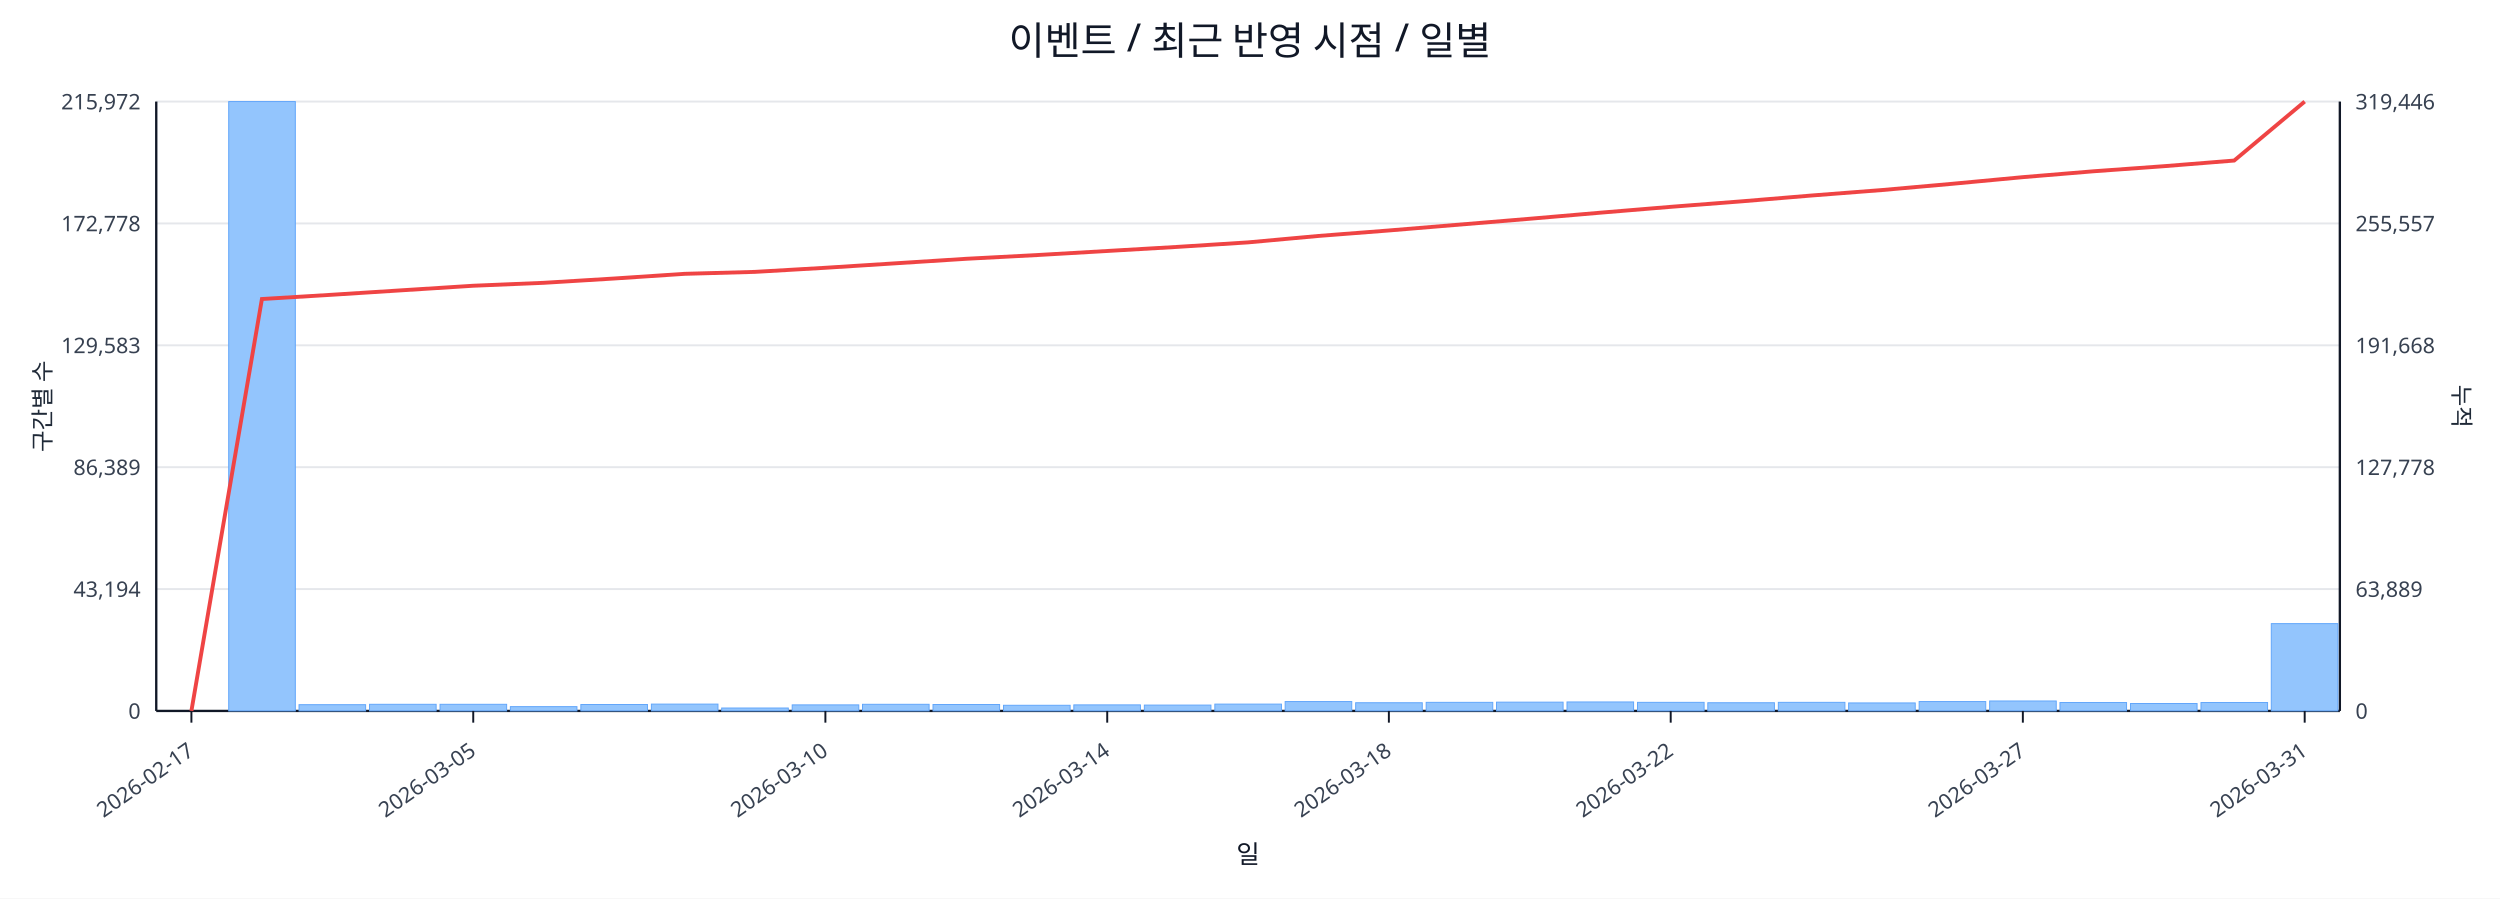
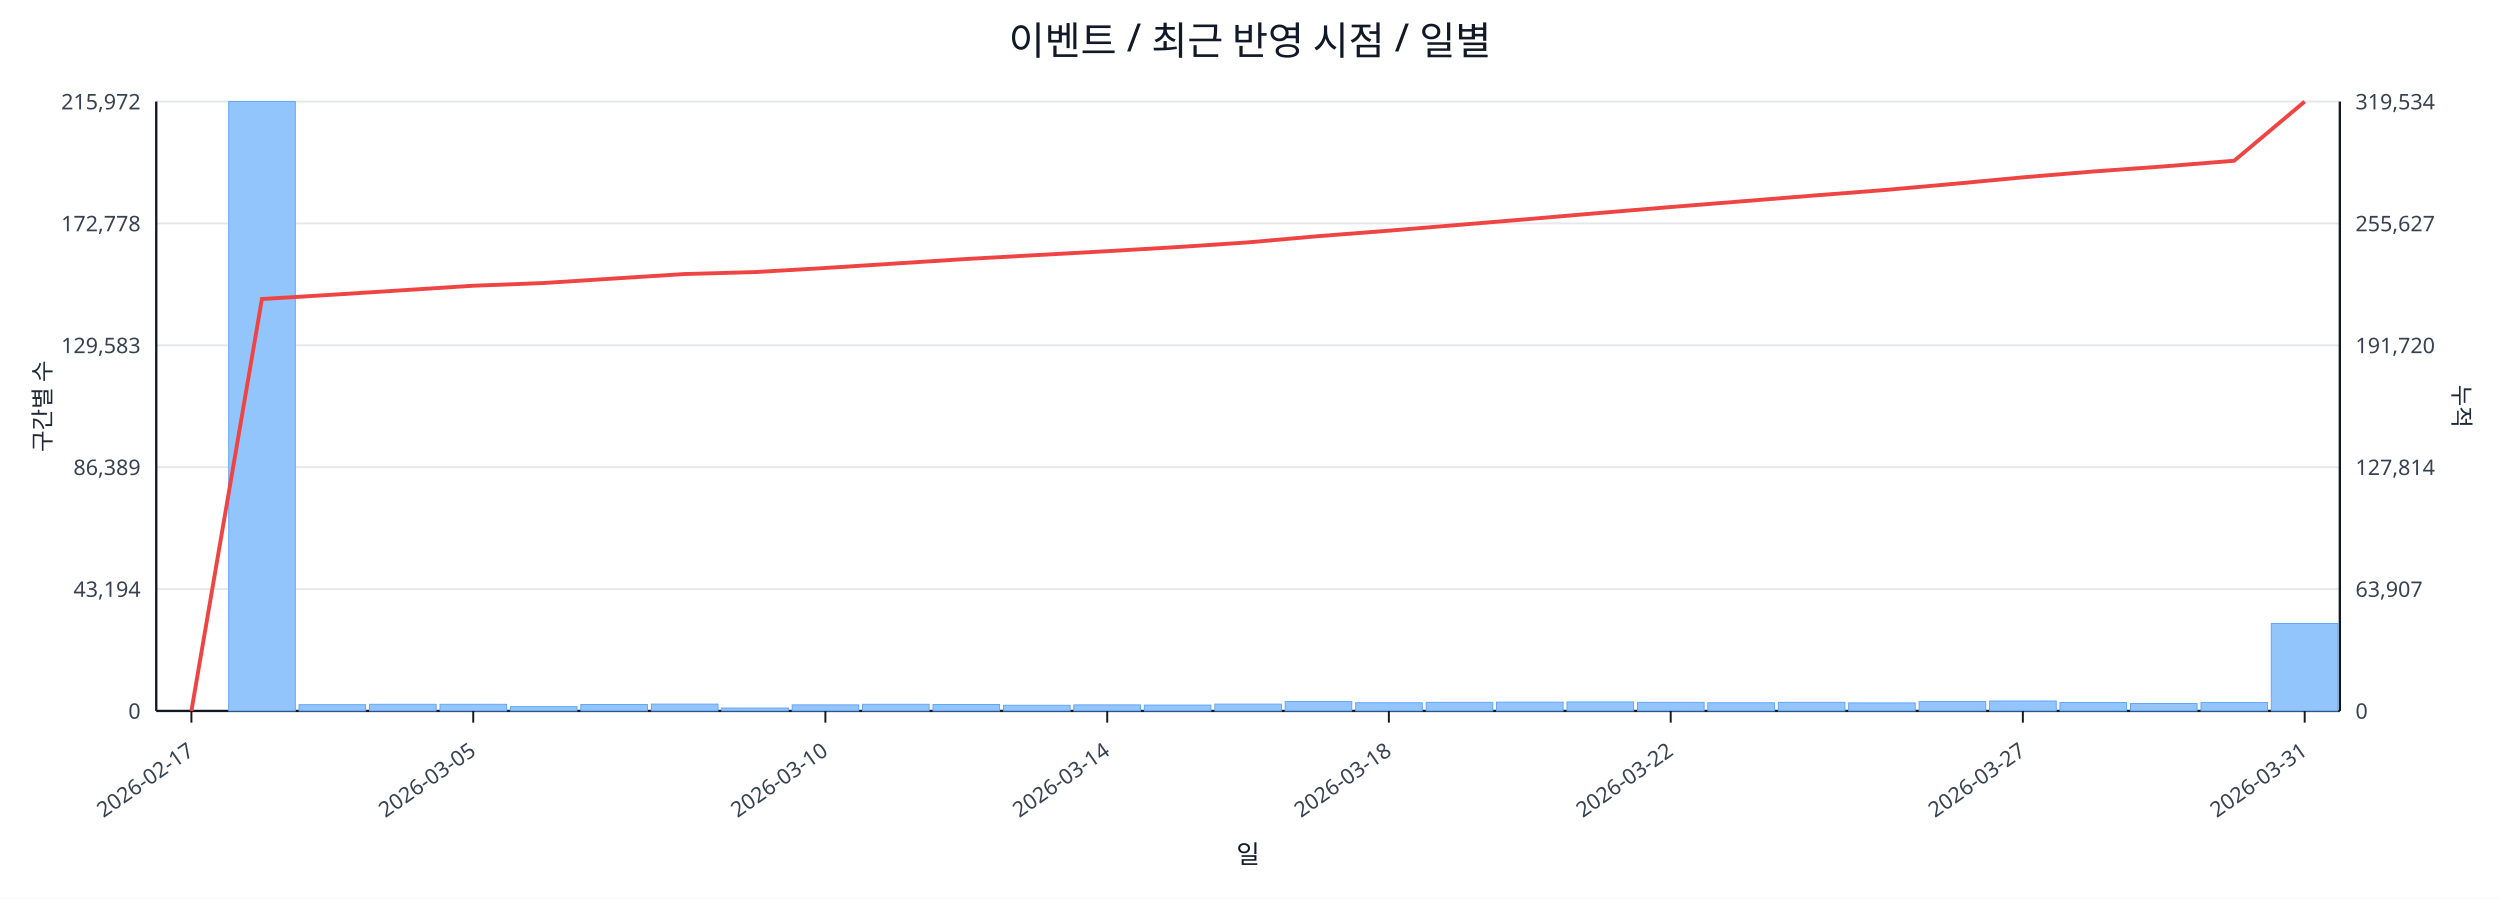
<svg xmlns="http://www.w3.org/2000/svg" width="1280" height="460" viewBox="0 0 1280 460">
  <rect x="0" y="0" width="100%" height="100%" fill="#ffffff" />
  <text x="640.0" y="28" font-size="20" text-anchor="middle" font-family="sans-serif" fill="#111827">이벤트 / 최근 반영 시점 / 일별</text>
  <line x1="80.0" y1="52.0" x2="1198.0" y2="52.0" stroke="#e5e7eb" stroke-width="1" />
  <text x="72.0" y="56.0" font-size="11" text-anchor="end" font-family="sans-serif" fill="#374151">215,972</text>
-   <text x="1206.0" y="56.0" font-size="11" text-anchor="start" font-family="sans-serif" fill="#374151">319,446</text>
+   <text x="1206.0" y="56.0" font-size="11" text-anchor="start" font-family="sans-serif" fill="#374151">319,534</text>
  <line x1="80.0" y1="114.4" x2="1198.0" y2="114.4" stroke="#e5e7eb" stroke-width="1" />
  <text x="72.0" y="118.4" font-size="11" text-anchor="end" font-family="sans-serif" fill="#374151">172,778</text>
-   <text x="1206.0" y="118.4" font-size="11" text-anchor="start" font-family="sans-serif" fill="#374151">255,557</text>
+   <text x="1206.0" y="118.4" font-size="11" text-anchor="start" font-family="sans-serif" fill="#374151">255,627</text>
  <line x1="80.0" y1="176.8" x2="1198.0" y2="176.8" stroke="#e5e7eb" stroke-width="1" />
  <text x="72.0" y="180.8" font-size="11" text-anchor="end" font-family="sans-serif" fill="#374151">129,583</text>
-   <text x="1206.0" y="180.8" font-size="11" text-anchor="start" font-family="sans-serif" fill="#374151">191,668</text>
+   <text x="1206.0" y="180.8" font-size="11" text-anchor="start" font-family="sans-serif" fill="#374151">191,720</text>
  <line x1="80.0" y1="239.2" x2="1198.0" y2="239.2" stroke="#e5e7eb" stroke-width="1" />
  <text x="72.0" y="243.2" font-size="11" text-anchor="end" font-family="sans-serif" fill="#374151">86,389</text>
-   <text x="1206.0" y="243.2" font-size="11" text-anchor="start" font-family="sans-serif" fill="#374151">127,778</text>
+   <text x="1206.0" y="243.2" font-size="11" text-anchor="start" font-family="sans-serif" fill="#374151">127,814</text>
  <line x1="80.0" y1="301.6" x2="1198.0" y2="301.6" stroke="#e5e7eb" stroke-width="1" />
  <text x="72.0" y="305.6" font-size="11" text-anchor="end" font-family="sans-serif" fill="#374151">43,194</text>
-   <text x="1206.0" y="305.6" font-size="11" text-anchor="start" font-family="sans-serif" fill="#374151">63,889</text>
+   <text x="1206.0" y="305.6" font-size="11" text-anchor="start" font-family="sans-serif" fill="#374151">63,907</text>
  <line x1="80.0" y1="364.0" x2="1198.0" y2="364.0" stroke="#e5e7eb" stroke-width="1" />
  <text x="72.0" y="368.0" font-size="11" text-anchor="end" font-family="sans-serif" fill="#374151">0</text>
  <text x="1206.0" y="368.0" font-size="11" text-anchor="start" font-family="sans-serif" fill="#374151">0</text>
  <line x1="80.0" y1="364.0" x2="1198.0" y2="364.0" stroke="#111827" stroke-width="1.2" />
  <line x1="80.0" y1="52.0" x2="80.0" y2="364.0" stroke="#111827" stroke-width="1.2" />
  <line x1="1198.0" y1="52.0" x2="1198.0" y2="364.0" stroke="#111827" stroke-width="1.2" />
  <rect x="81.0" y="364.0" width="34.1" height="0.0" fill="#93c5fd" stroke="#60a5fa" stroke-width="0.5" />
  <rect x="117.1" y="52.0" width="34.1" height="312.0" fill="#93c5fd" stroke="#60a5fa" stroke-width="0.5" />
  <rect x="153.1" y="360.8" width="34.1" height="3.2" fill="#93c5fd" stroke="#60a5fa" stroke-width="0.5" />
  <rect x="189.2" y="360.6" width="34.1" height="3.4" fill="#93c5fd" stroke="#60a5fa" stroke-width="0.5" />
  <rect x="225.3" y="360.6" width="34.1" height="3.4" fill="#93c5fd" stroke="#60a5fa" stroke-width="0.5" />
  <rect x="261.3" y="361.8" width="34.1" height="2.2" fill="#93c5fd" stroke="#60a5fa" stroke-width="0.5" />
  <rect x="297.4" y="360.7" width="34.1" height="3.3" fill="#93c5fd" stroke="#60a5fa" stroke-width="0.5" />
  <rect x="333.5" y="360.5" width="34.1" height="3.5" fill="#93c5fd" stroke="#60a5fa" stroke-width="0.5" />
  <rect x="369.5" y="362.5" width="34.1" height="1.5" fill="#93c5fd" stroke="#60a5fa" stroke-width="0.5" />
  <rect x="405.6" y="360.9" width="34.1" height="3.1" fill="#93c5fd" stroke="#60a5fa" stroke-width="0.5" />
  <rect x="441.6" y="360.6" width="34.1" height="3.4" fill="#93c5fd" stroke="#60a5fa" stroke-width="0.5" />
  <rect x="477.7" y="360.7" width="34.1" height="3.3" fill="#93c5fd" stroke="#60a5fa" stroke-width="0.5" />
  <rect x="513.8" y="361.1" width="34.1" height="2.9" fill="#93c5fd" stroke="#60a5fa" stroke-width="0.5" />
  <rect x="549.8" y="360.9" width="34.1" height="3.1" fill="#93c5fd" stroke="#60a5fa" stroke-width="0.5" />
  <rect x="585.9" y="361.0" width="34.1" height="3.0" fill="#93c5fd" stroke="#60a5fa" stroke-width="0.5" />
  <rect x="622.0" y="360.5" width="34.1" height="3.5" fill="#93c5fd" stroke="#60a5fa" stroke-width="0.5" />
  <rect x="658.0" y="359.2" width="34.1" height="4.8" fill="#93c5fd" stroke="#60a5fa" stroke-width="0.5" />
  <rect x="694.1" y="359.8" width="34.1" height="4.2" fill="#93c5fd" stroke="#60a5fa" stroke-width="0.5" />
  <rect x="730.2" y="359.6" width="34.1" height="4.4" fill="#93c5fd" stroke="#60a5fa" stroke-width="0.5" />
  <rect x="766.2" y="359.5" width="34.1" height="4.5" fill="#93c5fd" stroke="#60a5fa" stroke-width="0.5" />
  <rect x="802.3" y="359.4" width="34.1" height="4.6" fill="#93c5fd" stroke="#60a5fa" stroke-width="0.5" />
  <rect x="838.4" y="359.6" width="34.1" height="4.4" fill="#93c5fd" stroke="#60a5fa" stroke-width="0.5" />
  <rect x="874.4" y="359.8" width="34.1" height="4.2" fill="#93c5fd" stroke="#60a5fa" stroke-width="0.5" />
  <rect x="910.5" y="359.6" width="34.1" height="4.4" fill="#93c5fd" stroke="#60a5fa" stroke-width="0.5" />
  <rect x="946.5" y="359.9" width="34.1" height="4.1" fill="#93c5fd" stroke="#60a5fa" stroke-width="0.5" />
  <rect x="982.6" y="359.2" width="34.1" height="4.8" fill="#93c5fd" stroke="#60a5fa" stroke-width="0.5" />
  <rect x="1018.7" y="358.9" width="34.1" height="5.1" fill="#93c5fd" stroke="#60a5fa" stroke-width="0.5" />
  <rect x="1054.7" y="359.7" width="34.1" height="4.3" fill="#93c5fd" stroke="#60a5fa" stroke-width="0.5" />
  <rect x="1090.8" y="360.2" width="34.1" height="3.8" fill="#93c5fd" stroke="#60a5fa" stroke-width="0.5" />
  <rect x="1126.9" y="359.7" width="34.1" height="4.3" fill="#93c5fd" stroke="#60a5fa" stroke-width="0.5" />
-   <rect x="1162.9" y="319.3" width="34.1" height="44.7" fill="#93c5fd" stroke="#60a5fa" stroke-width="0.5" />
-   <polyline fill="none" stroke="#ef4444" stroke-width="2" points="98.0,364.0 134.1,153.1 170.2,150.9 206.2,148.6 242.3,146.3 278.4,144.8 314.4,142.6 350.5,140.2 386.5,139.2 422.6,137.1 458.7,134.8 494.7,132.5 530.8,130.6 566.9,128.5 602.9,126.4 639.0,124.1 675.1,120.8 711.1,118.0 747.2,115.0 783.3,112.0 819.3,108.9 855.4,105.9 891.5,103.1 927.5,100.1 963.6,97.3 999.6,94.1 1035.7,90.7 1071.8,87.7 1107.8,85.1 1143.9,82.2 1180.0,52.0" />
+   <rect x="1162.9" y="319.2" width="34.1" height="44.8" fill="#93c5fd" stroke="#60a5fa" stroke-width="0.5" />
+   <polyline fill="none" stroke="#ef4444" stroke-width="2" points="98.0,364.0 134.1,153.1 170.2,150.9 206.2,148.6 242.3,146.3 278.4,144.9 314.4,142.6 350.5,140.3 386.5,139.3 422.6,137.2 458.7,134.9 494.7,132.6 530.8,130.6 566.9,128.6 602.9,126.5 639.0,124.1 675.1,120.9 711.1,118.1 747.2,115.1 783.3,112.1 819.3,109.0 855.4,106.0 891.5,103.1 927.5,100.2 963.6,97.4 999.6,94.2 1035.7,90.8 1071.8,87.8 1107.8,85.2 1143.9,82.3 1180.0,52.0" />
  <line x1="98.0" y1="364.0" x2="98.0" y2="370.0" stroke="#111827" stroke-width="1" />
  <text x="100.0" y="386.0" font-size="11" text-anchor="end" transform="rotate(-35 100.0 386.0)" font-family="sans-serif" fill="#374151">2026-02-17</text>
  <line x1="242.3" y1="364.0" x2="242.3" y2="370.0" stroke="#111827" stroke-width="1" />
  <text x="244.3" y="386.0" font-size="11" text-anchor="end" transform="rotate(-35 244.3 386.0)" font-family="sans-serif" fill="#374151">2026-03-05</text>
  <line x1="422.6" y1="364.0" x2="422.6" y2="370.0" stroke="#111827" stroke-width="1" />
  <text x="424.6" y="386.0" font-size="11" text-anchor="end" transform="rotate(-35 424.6 386.0)" font-family="sans-serif" fill="#374151">2026-03-10</text>
  <line x1="566.9" y1="364.0" x2="566.9" y2="370.0" stroke="#111827" stroke-width="1" />
  <text x="568.9" y="386.0" font-size="11" text-anchor="end" transform="rotate(-35 568.9 386.0)" font-family="sans-serif" fill="#374151">2026-03-14</text>
  <line x1="711.1" y1="364.0" x2="711.1" y2="370.0" stroke="#111827" stroke-width="1" />
  <text x="713.1" y="386.0" font-size="11" text-anchor="end" transform="rotate(-35 713.1 386.0)" font-family="sans-serif" fill="#374151">2026-03-18</text>
  <line x1="855.4" y1="364.0" x2="855.4" y2="370.0" stroke="#111827" stroke-width="1" />
  <text x="857.4" y="386.0" font-size="11" text-anchor="end" transform="rotate(-35 857.4 386.0)" font-family="sans-serif" fill="#374151">2026-03-22</text>
  <line x1="1035.7" y1="364.0" x2="1035.7" y2="370.0" stroke="#111827" stroke-width="1" />
  <text x="1037.7" y="386.0" font-size="11" text-anchor="end" transform="rotate(-35 1037.7 386.0)" font-family="sans-serif" fill="#374151">2026-03-27</text>
  <line x1="1180.0" y1="364.0" x2="1180.0" y2="370.0" stroke="#111827" stroke-width="1" />
  <text x="1182.0" y="386.0" font-size="11" text-anchor="end" transform="rotate(-35 1182.0 386.0)" font-family="sans-serif" fill="#374151">2026-03-31</text>
  <text x="26" y="208.0" font-size="12" transform="rotate(-90 26 208.0)" text-anchor="middle" font-family="sans-serif" fill="#1f2937">구간별 수</text>
  <text x="1256.0" y="208.0" font-size="12" transform="rotate(90 1256.0 208.0)" text-anchor="middle" font-family="sans-serif" fill="#1f2937">누적</text>
  <text x="639.0" y="442.0" font-size="13" text-anchor="middle" font-family="sans-serif" fill="#111827">일</text>
</svg>
